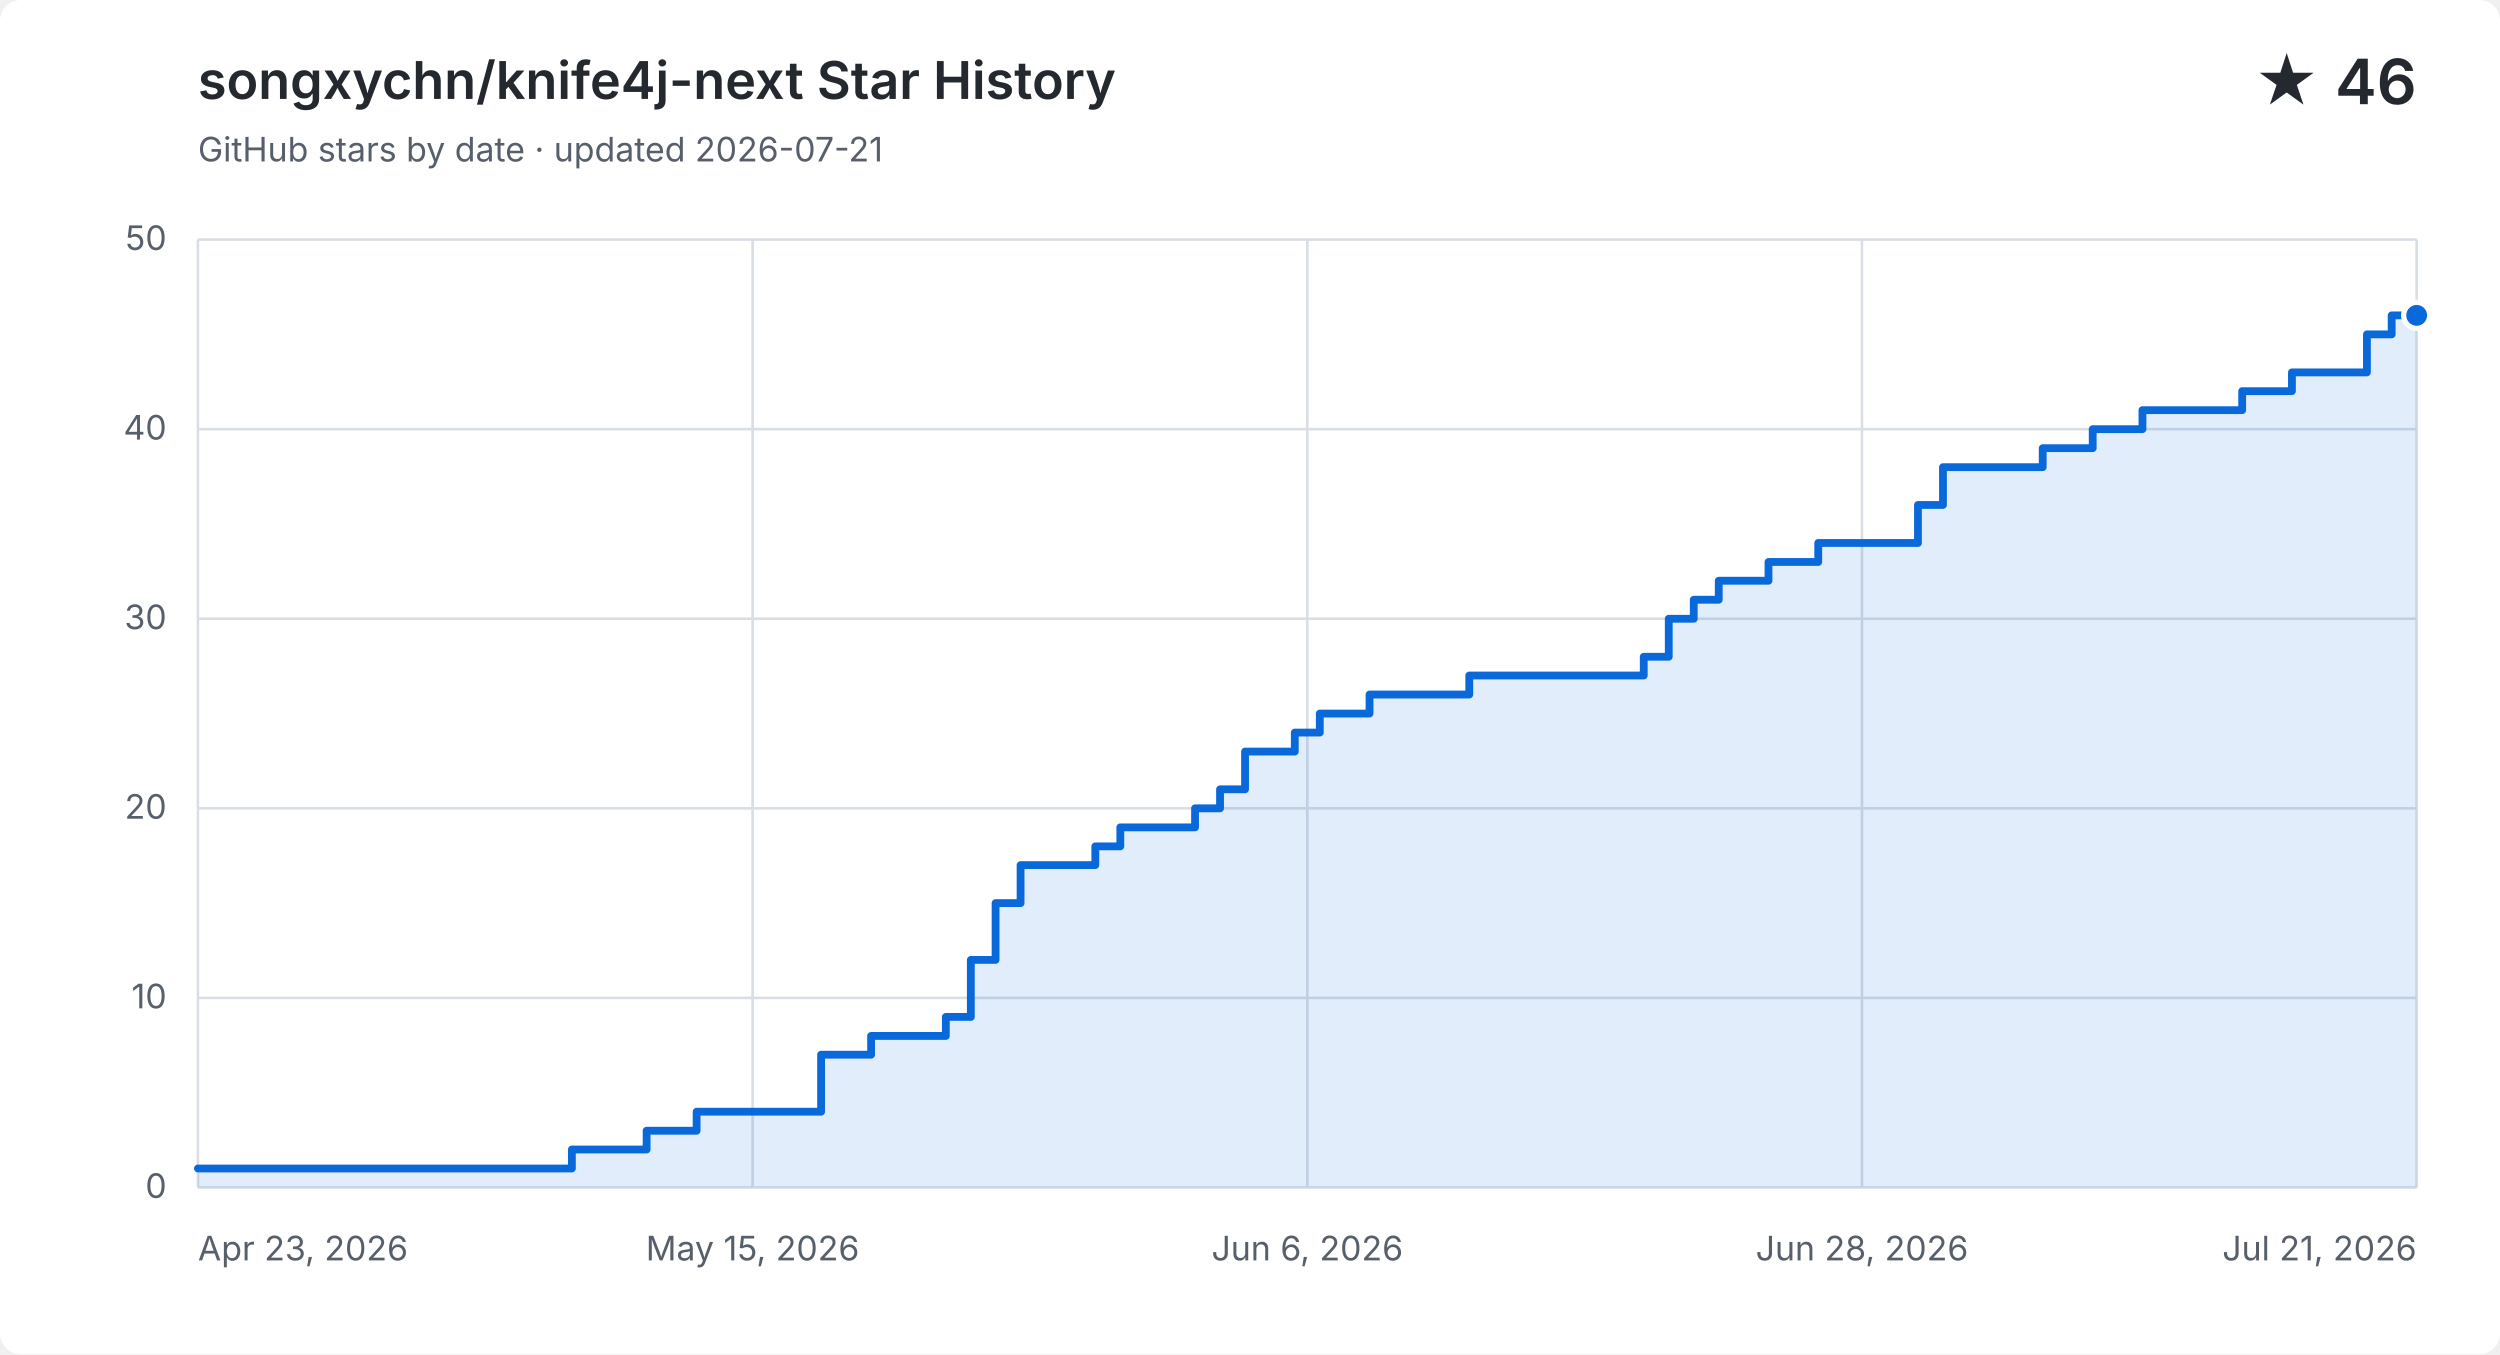
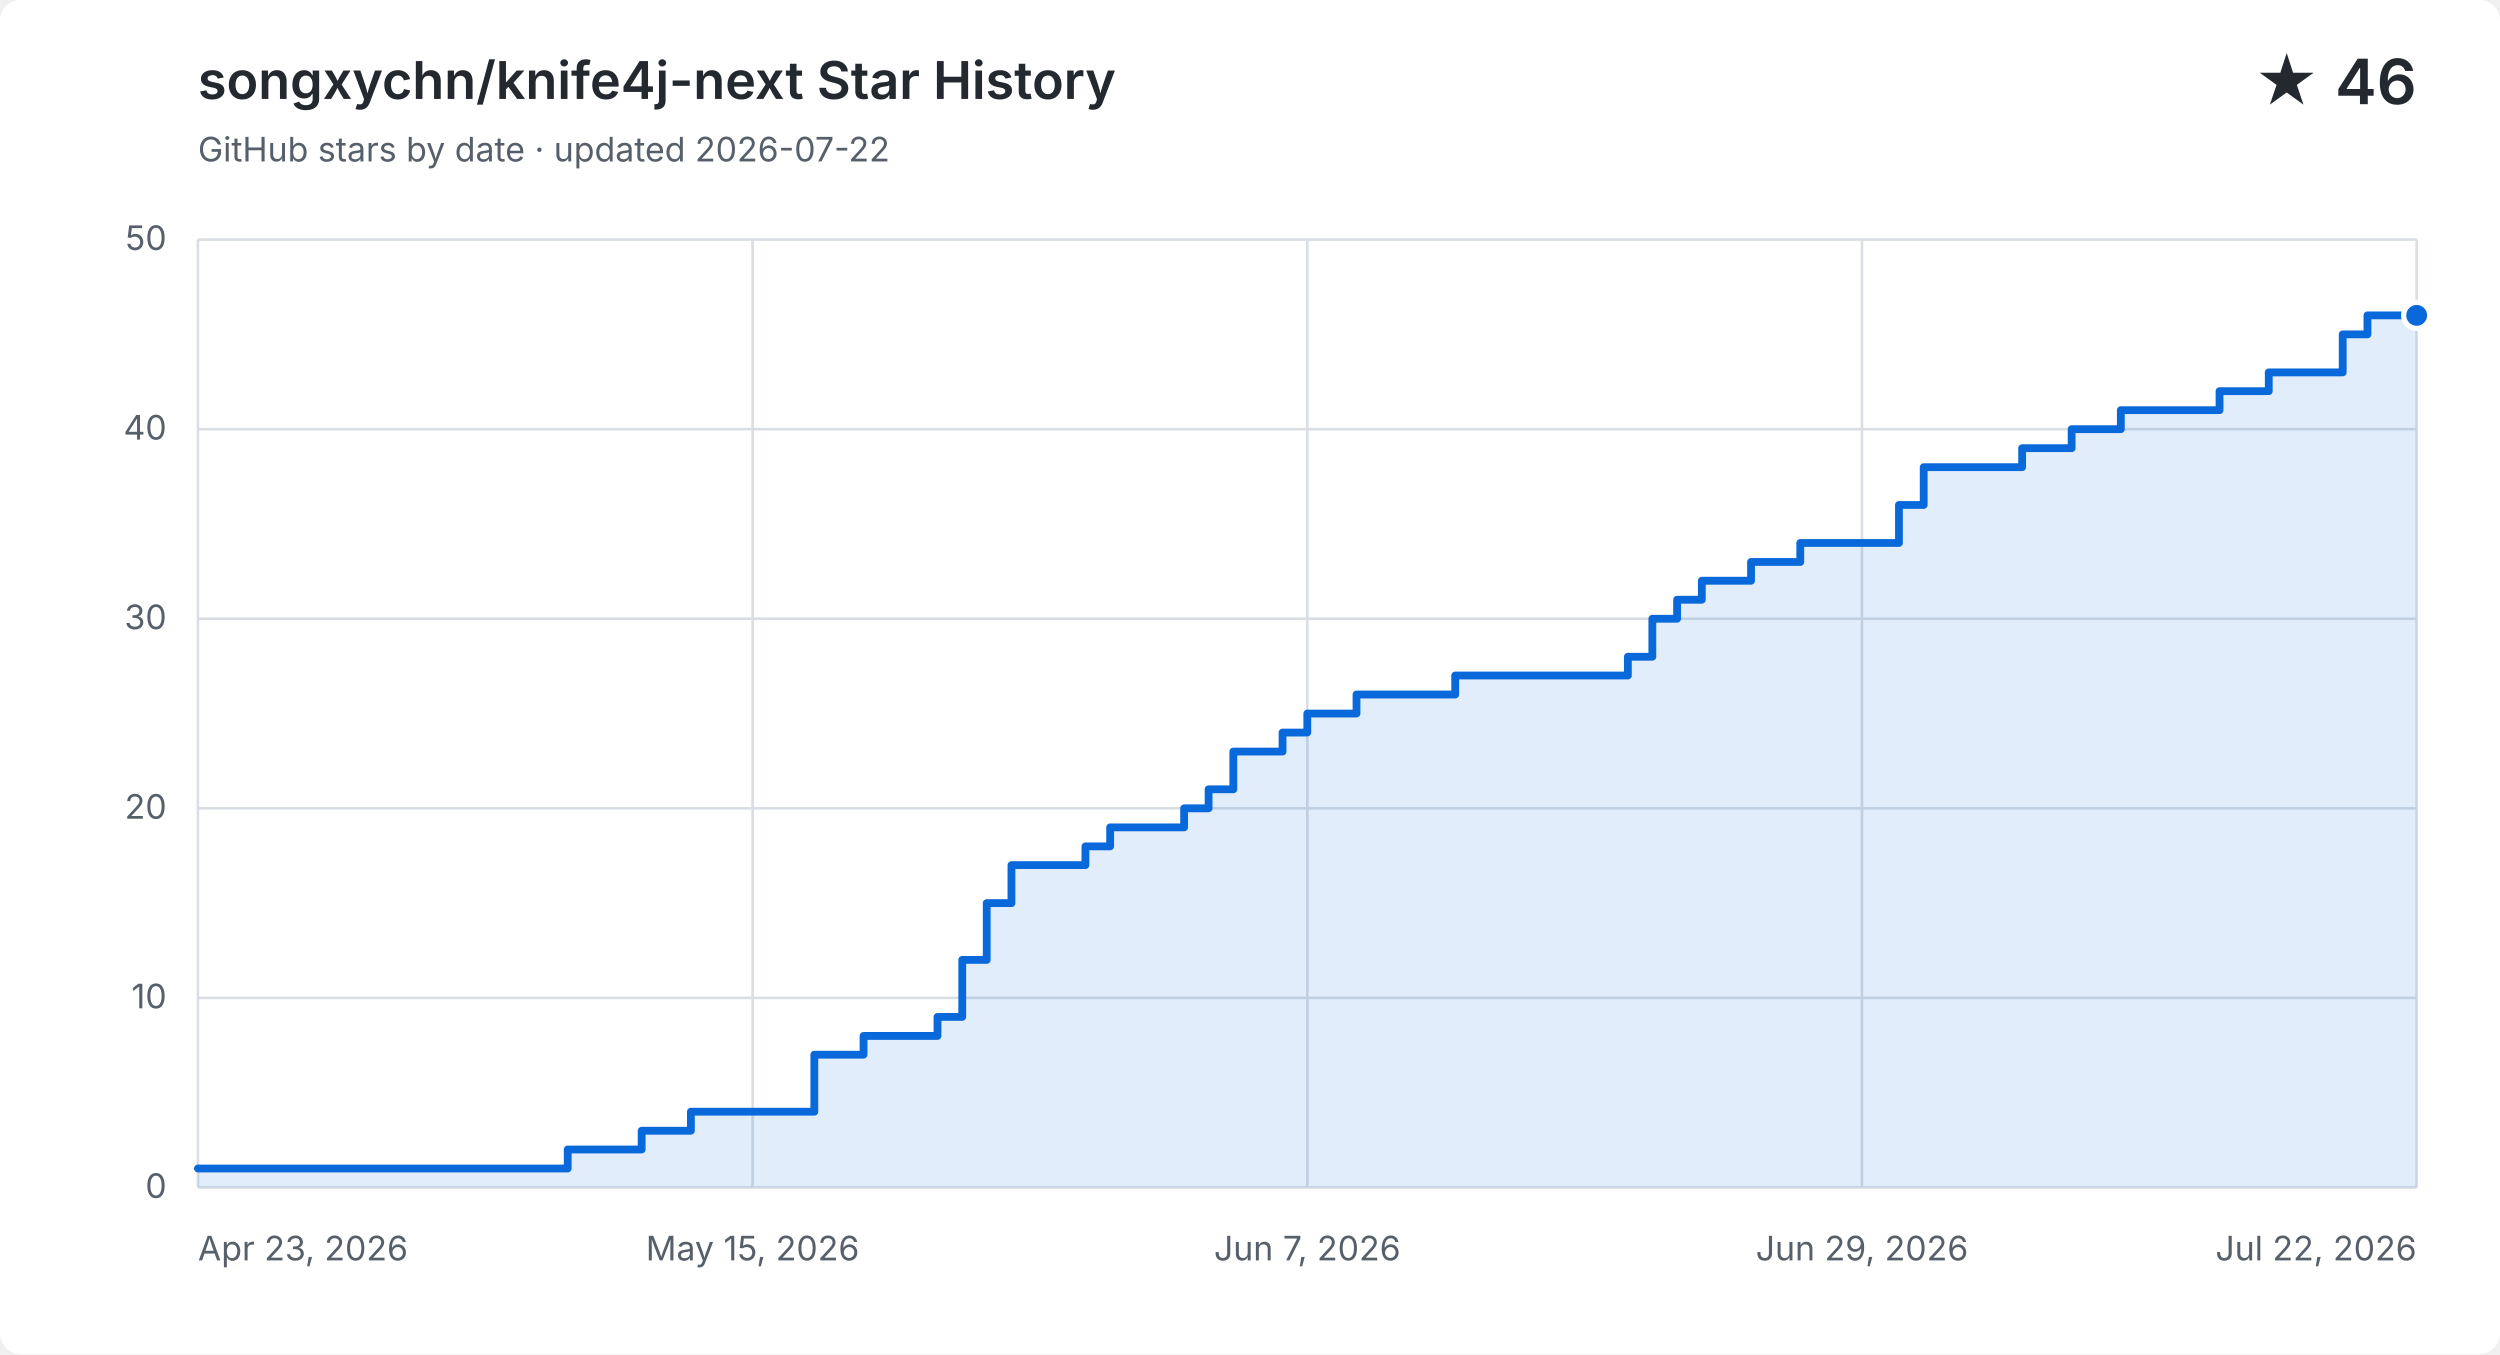
<svg xmlns="http://www.w3.org/2000/svg" width="960" height="520" viewBox="0 0 960 520" role="img" aria-labelledby="title description">
  <style>
    .background { fill: #ffffff; }
    .grid { fill: none; stroke: #d8dee4; stroke-width: 1; }
    .label, .subtitle { fill: #57606a; font: 13px -apple-system, BlinkMacSystemFont, "Segoe UI", sans-serif; }
    .heading, .value { fill: #24292f; font-family: -apple-system, BlinkMacSystemFont, "Segoe UI", sans-serif; }
    .heading { font-size: 20px; font-weight: 600; }
    .value { font-size: 24px; font-weight: 600; }
    .area { fill: #0969da; opacity: .12; }
    .line { fill: none; stroke: #0969da; stroke-linecap: round; stroke-linejoin: round; stroke-width: 3; }
    .point { fill: #0969da; stroke: #ffffff; stroke-width: 2; }
    @media (prefers-color-scheme: dark) {
      .background { fill: #0d1117; }
      .grid { stroke: #30363d; }
      .label, .subtitle { fill: #8b949e; }
      .heading, .value { fill: #f0f6fc; }
      .area { fill: #58a6ff; }
      .line { stroke: #58a6ff; }
      .point { fill: #58a6ff; stroke: #0d1117; }
    }
  </style>
  <rect class="background" width="960" height="520" rx="8" />
  <text class="heading" x="76" y="38">songxychn/knife4j-next Star History</text>
-   <text class="subtitle" x="76" y="62">GitHub stars by date · updated 2026-07-21</text>
+   <text class="subtitle" x="76" y="62">GitHub stars by date · updated 2026-07-22</text>
  <text class="value" x="928" y="40" text-anchor="end">★ 46</text>
  <path class="grid" d="M 76 456.0 H 928" />
  <text class="label" x="64" y="460.0" text-anchor="end">0</text>
  <path class="grid" d="M 76 383.2 H 928" />
  <text class="label" x="64" y="387.2" text-anchor="end">10</text>
  <path class="grid" d="M 76 310.4 H 928" />
  <text class="label" x="64" y="314.4" text-anchor="end">20</text>
  <path class="grid" d="M 76 237.6 H 928" />
  <text class="label" x="64" y="241.6" text-anchor="end">30</text>
  <path class="grid" d="M 76 164.8 H 928" />
  <text class="label" x="64" y="168.8" text-anchor="end">40</text>
  <path class="grid" d="M 76 92.0 H 928" />
  <text class="label" x="64" y="96.0" text-anchor="end">50</text>
  <path class="grid" d="M 76.0 92 V 456" />
  <text class="label" x="76.0" y="484" text-anchor="start">Apr 23, 2026</text>
  <path class="grid" d="M 289.0 92 V 456" />
  <text class="label" x="289.0" y="484" text-anchor="middle">May 15, 2026</text>
  <path class="grid" d="M 502.0 92 V 456" />
-   <text class="label" x="502.0" y="484" text-anchor="middle">Jun 6, 2026</text>
+   <text class="label" x="502.0" y="484" text-anchor="middle">Jun 7, 2026</text>
  <path class="grid" d="M 715.0 92 V 456" />
-   <text class="label" x="715.0" y="484" text-anchor="middle">Jun 28, 2026</text>
+   <text class="label" x="715.0" y="484" text-anchor="middle">Jun 29, 2026</text>
  <path class="grid" d="M 928.0 92 V 456" />
-   <text class="label" x="928.0" y="484" text-anchor="end">Jul 21, 2026</text>
-   <path class="area" d="M 76.0 448.7 H 219.6 V 441.4 H 248.3 V 434.2 H 267.5 V 426.9 H 315.3 V 405.0 H 334.5 V 397.8 H 363.2 V 390.5 H 372.8 V 368.6 H 382.3 V 346.8 H 391.9 V 332.2 H 420.6 V 325.0 H 430.2 V 317.7 H 458.9 V 310.4 H 468.5 V 303.1 H 478.1 V 288.6 H 497.2 V 281.3 H 506.8 V 274.0 H 525.9 V 266.7 H 564.2 V 259.4 H 631.2 V 252.2 H 640.8 V 237.6 H 650.4 V 230.3 H 660.0 V 223.0 H 679.1 V 215.8 H 698.2 V 208.5 H 736.5 V 193.9 H 746.1 V 179.4 H 784.4 V 172.1 H 803.6 V 164.8 H 822.7 V 157.5 H 861.0 V 150.2 H 880.1 V 143.0 H 899.3 V 143.0 H 908.9 V 128.4 H 918.4 V 121.1 H 928.0 V 121.1 V 456 H 76.0 Z" />
-   <path class="line" d="M 76.0 448.7 H 219.6 V 441.4 H 248.3 V 434.2 H 267.5 V 426.9 H 315.3 V 405.0 H 334.5 V 397.8 H 363.2 V 390.5 H 372.8 V 368.6 H 382.3 V 346.8 H 391.9 V 332.2 H 420.6 V 325.0 H 430.2 V 317.7 H 458.9 V 310.4 H 468.5 V 303.1 H 478.1 V 288.6 H 497.2 V 281.3 H 506.8 V 274.0 H 525.9 V 266.7 H 564.2 V 259.4 H 631.2 V 252.2 H 640.8 V 237.6 H 650.4 V 230.3 H 660.0 V 223.0 H 679.1 V 215.8 H 698.2 V 208.5 H 736.5 V 193.9 H 746.1 V 179.4 H 784.4 V 172.1 H 803.6 V 164.8 H 822.7 V 157.5 H 861.0 V 150.2 H 880.1 V 143.0 H 899.3 V 143.0 H 908.9 V 128.4 H 918.4 V 121.1 H 928.0 V 121.1" />
+   <text class="label" x="928.0" y="484" text-anchor="end">Jul 22, 2026</text>
+   <path class="area" d="M 76.0 448.7 H 218.0 V 441.4 H 246.4 V 434.2 H 265.3 V 426.9 H 312.7 V 405.0 H 331.6 V 397.8 H 360.0 V 390.5 H 369.5 V 368.6 H 378.9 V 346.8 H 388.4 V 332.2 H 416.8 V 325.0 H 426.3 V 317.7 H 454.7 V 310.4 H 464.1 V 303.1 H 473.6 V 288.6 H 492.5 V 281.3 H 502.0 V 274.0 H 520.9 V 266.7 H 558.8 V 259.4 H 625.1 V 252.2 H 634.5 V 237.6 H 644.0 V 230.3 H 653.5 V 223.0 H 672.4 V 215.8 H 691.3 V 208.5 H 729.2 V 193.9 H 738.7 V 179.4 H 776.5 V 172.1 H 795.5 V 164.8 H 814.4 V 157.5 H 852.3 V 150.2 H 871.2 V 143.0 H 890.1 V 143.0 H 899.6 V 128.4 H 909.1 V 121.1 H 918.5 V 121.1 H 928.0 V 121.1 V 456 H 76.0 Z" />
+   <path class="line" d="M 76.0 448.7 H 218.0 V 441.4 H 246.4 V 434.2 H 265.3 V 426.9 H 312.7 V 405.0 H 331.6 V 397.8 H 360.0 V 390.5 H 369.5 V 368.6 H 378.9 V 346.8 H 388.4 V 332.2 H 416.8 V 325.0 H 426.3 V 317.7 H 454.7 V 310.4 H 464.1 V 303.1 H 473.6 V 288.6 H 492.5 V 281.3 H 502.0 V 274.0 H 520.9 V 266.7 H 558.8 V 259.4 H 625.1 V 252.2 H 634.5 V 237.6 H 644.0 V 230.3 H 653.5 V 223.0 H 672.4 V 215.8 H 691.3 V 208.5 H 729.2 V 193.9 H 738.7 V 179.4 H 776.5 V 172.1 H 795.5 V 164.8 H 814.4 V 157.5 H 852.3 V 150.2 H 871.2 V 143.0 H 890.1 V 143.0 H 899.6 V 128.4 H 909.1 V 121.1 H 918.5 V 121.1 H 928.0 V 121.1" />
  <circle class="point" cx="928.0" cy="121.1" r="5" />
</svg>
